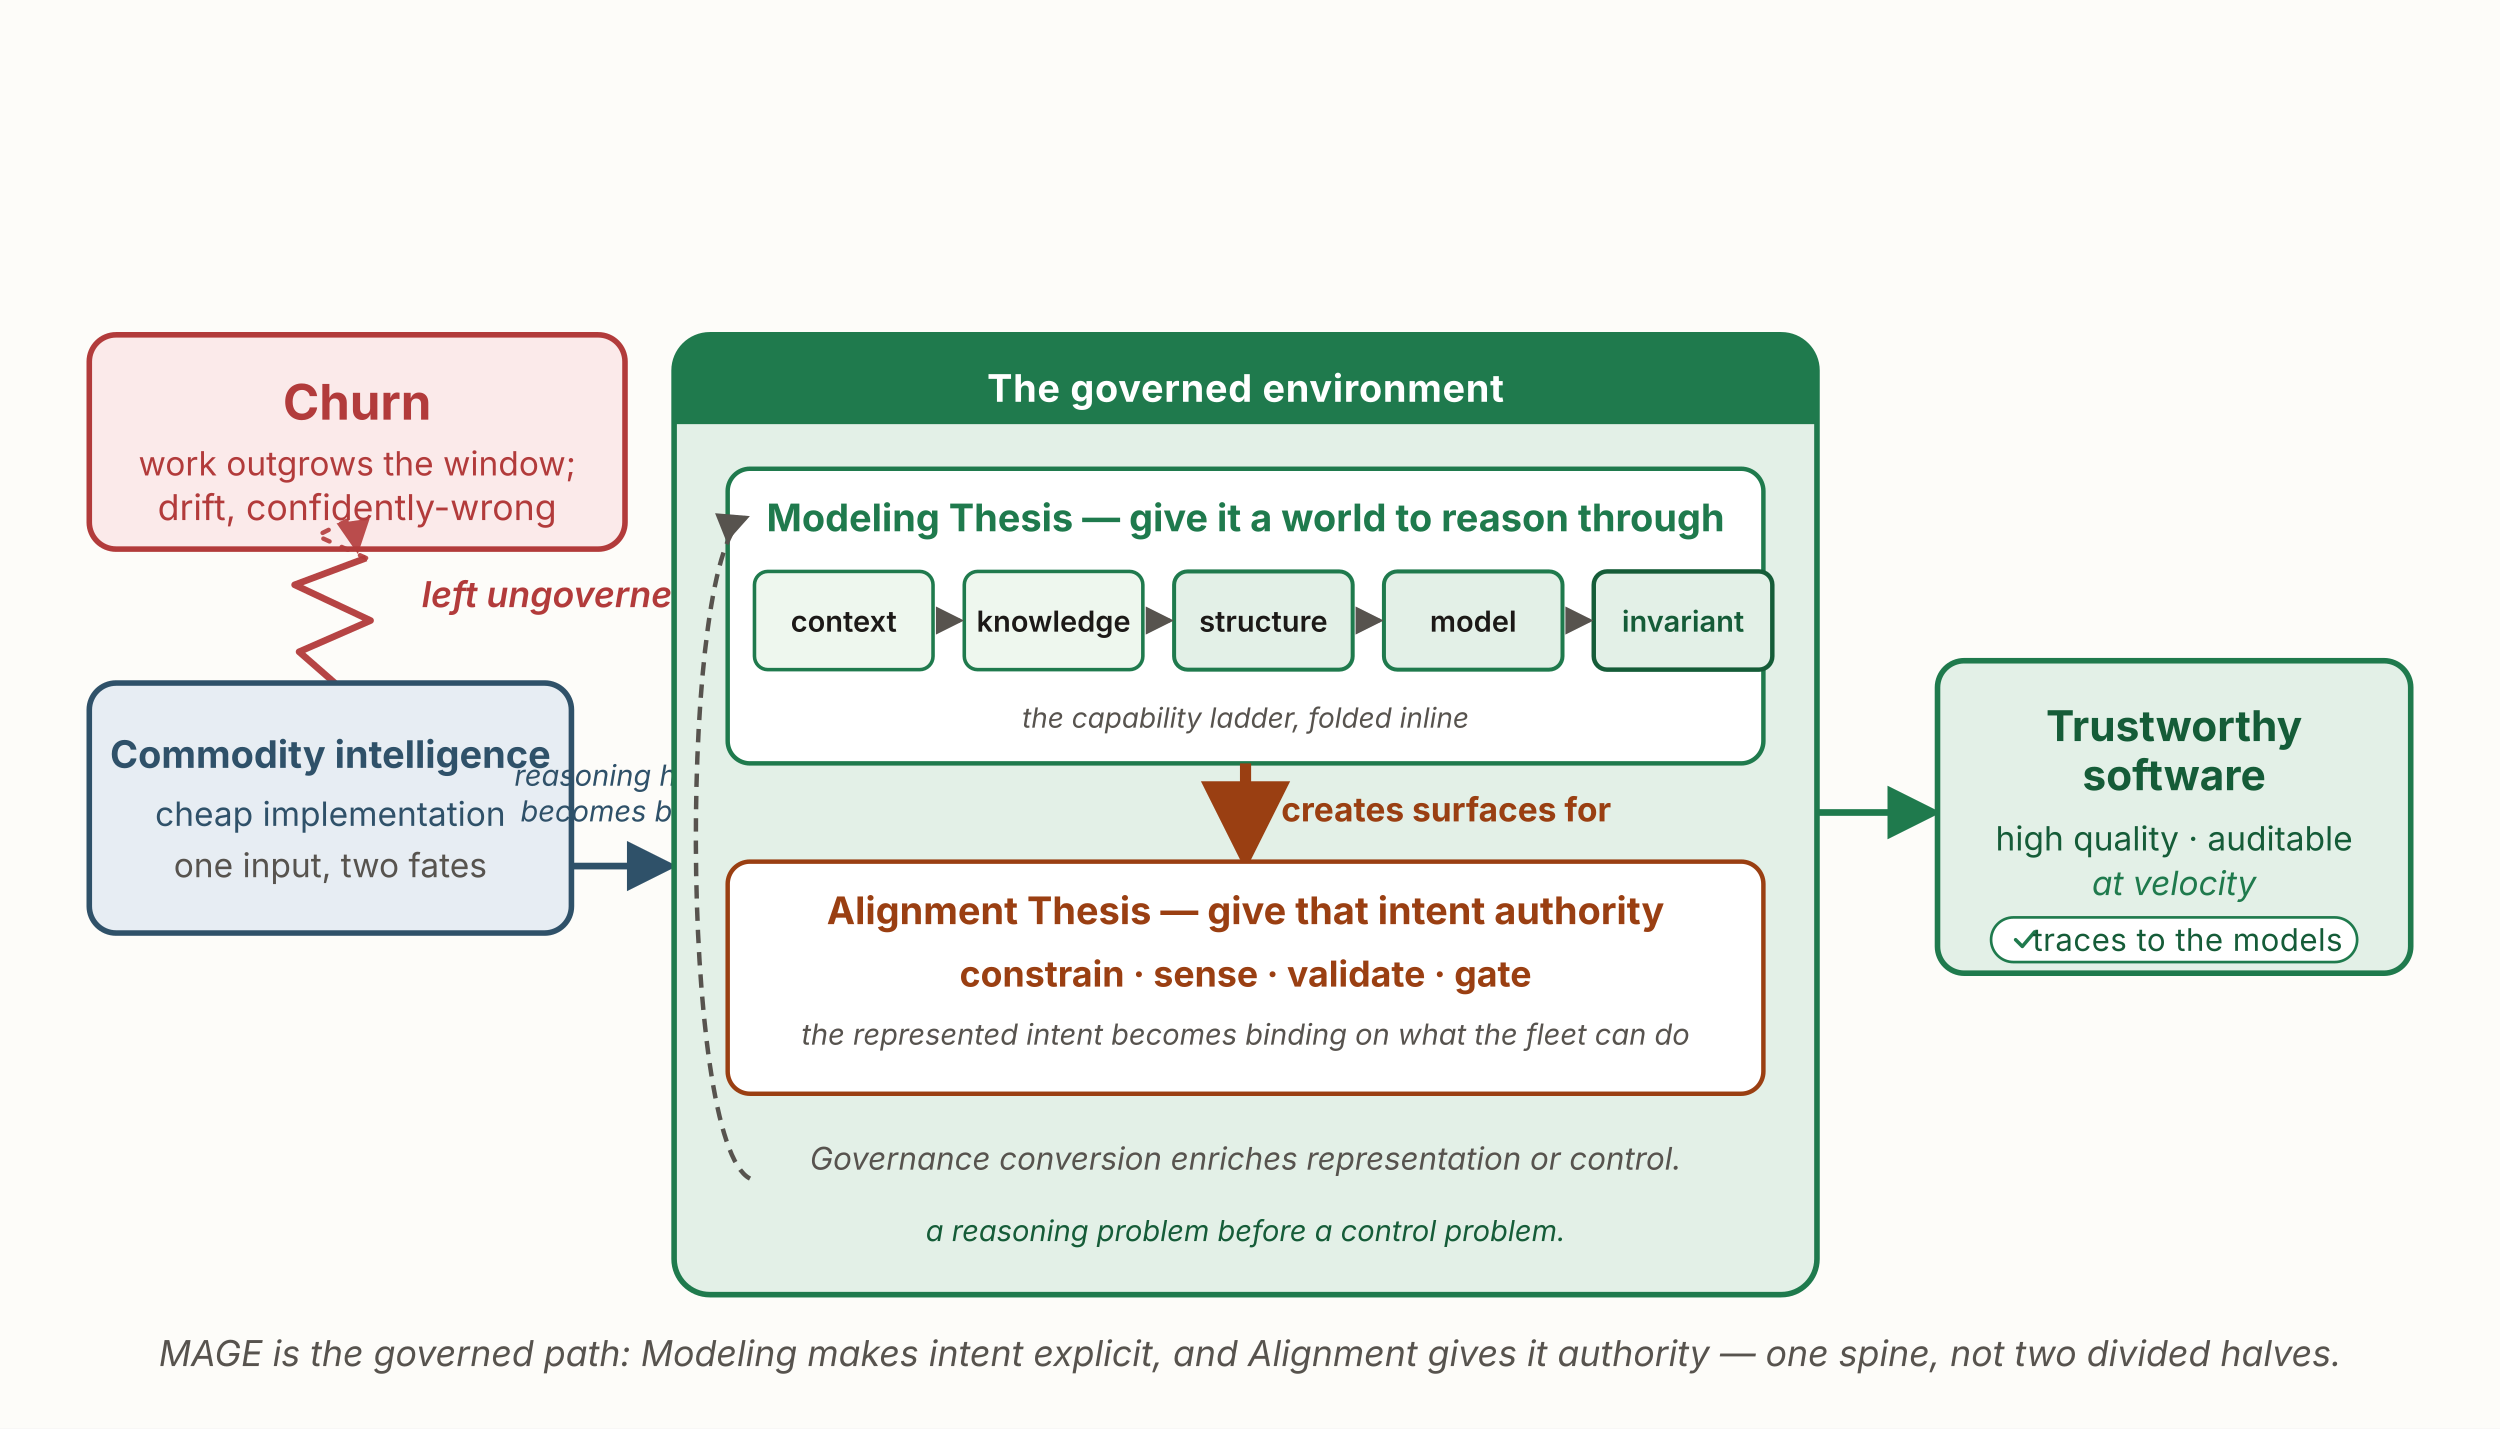
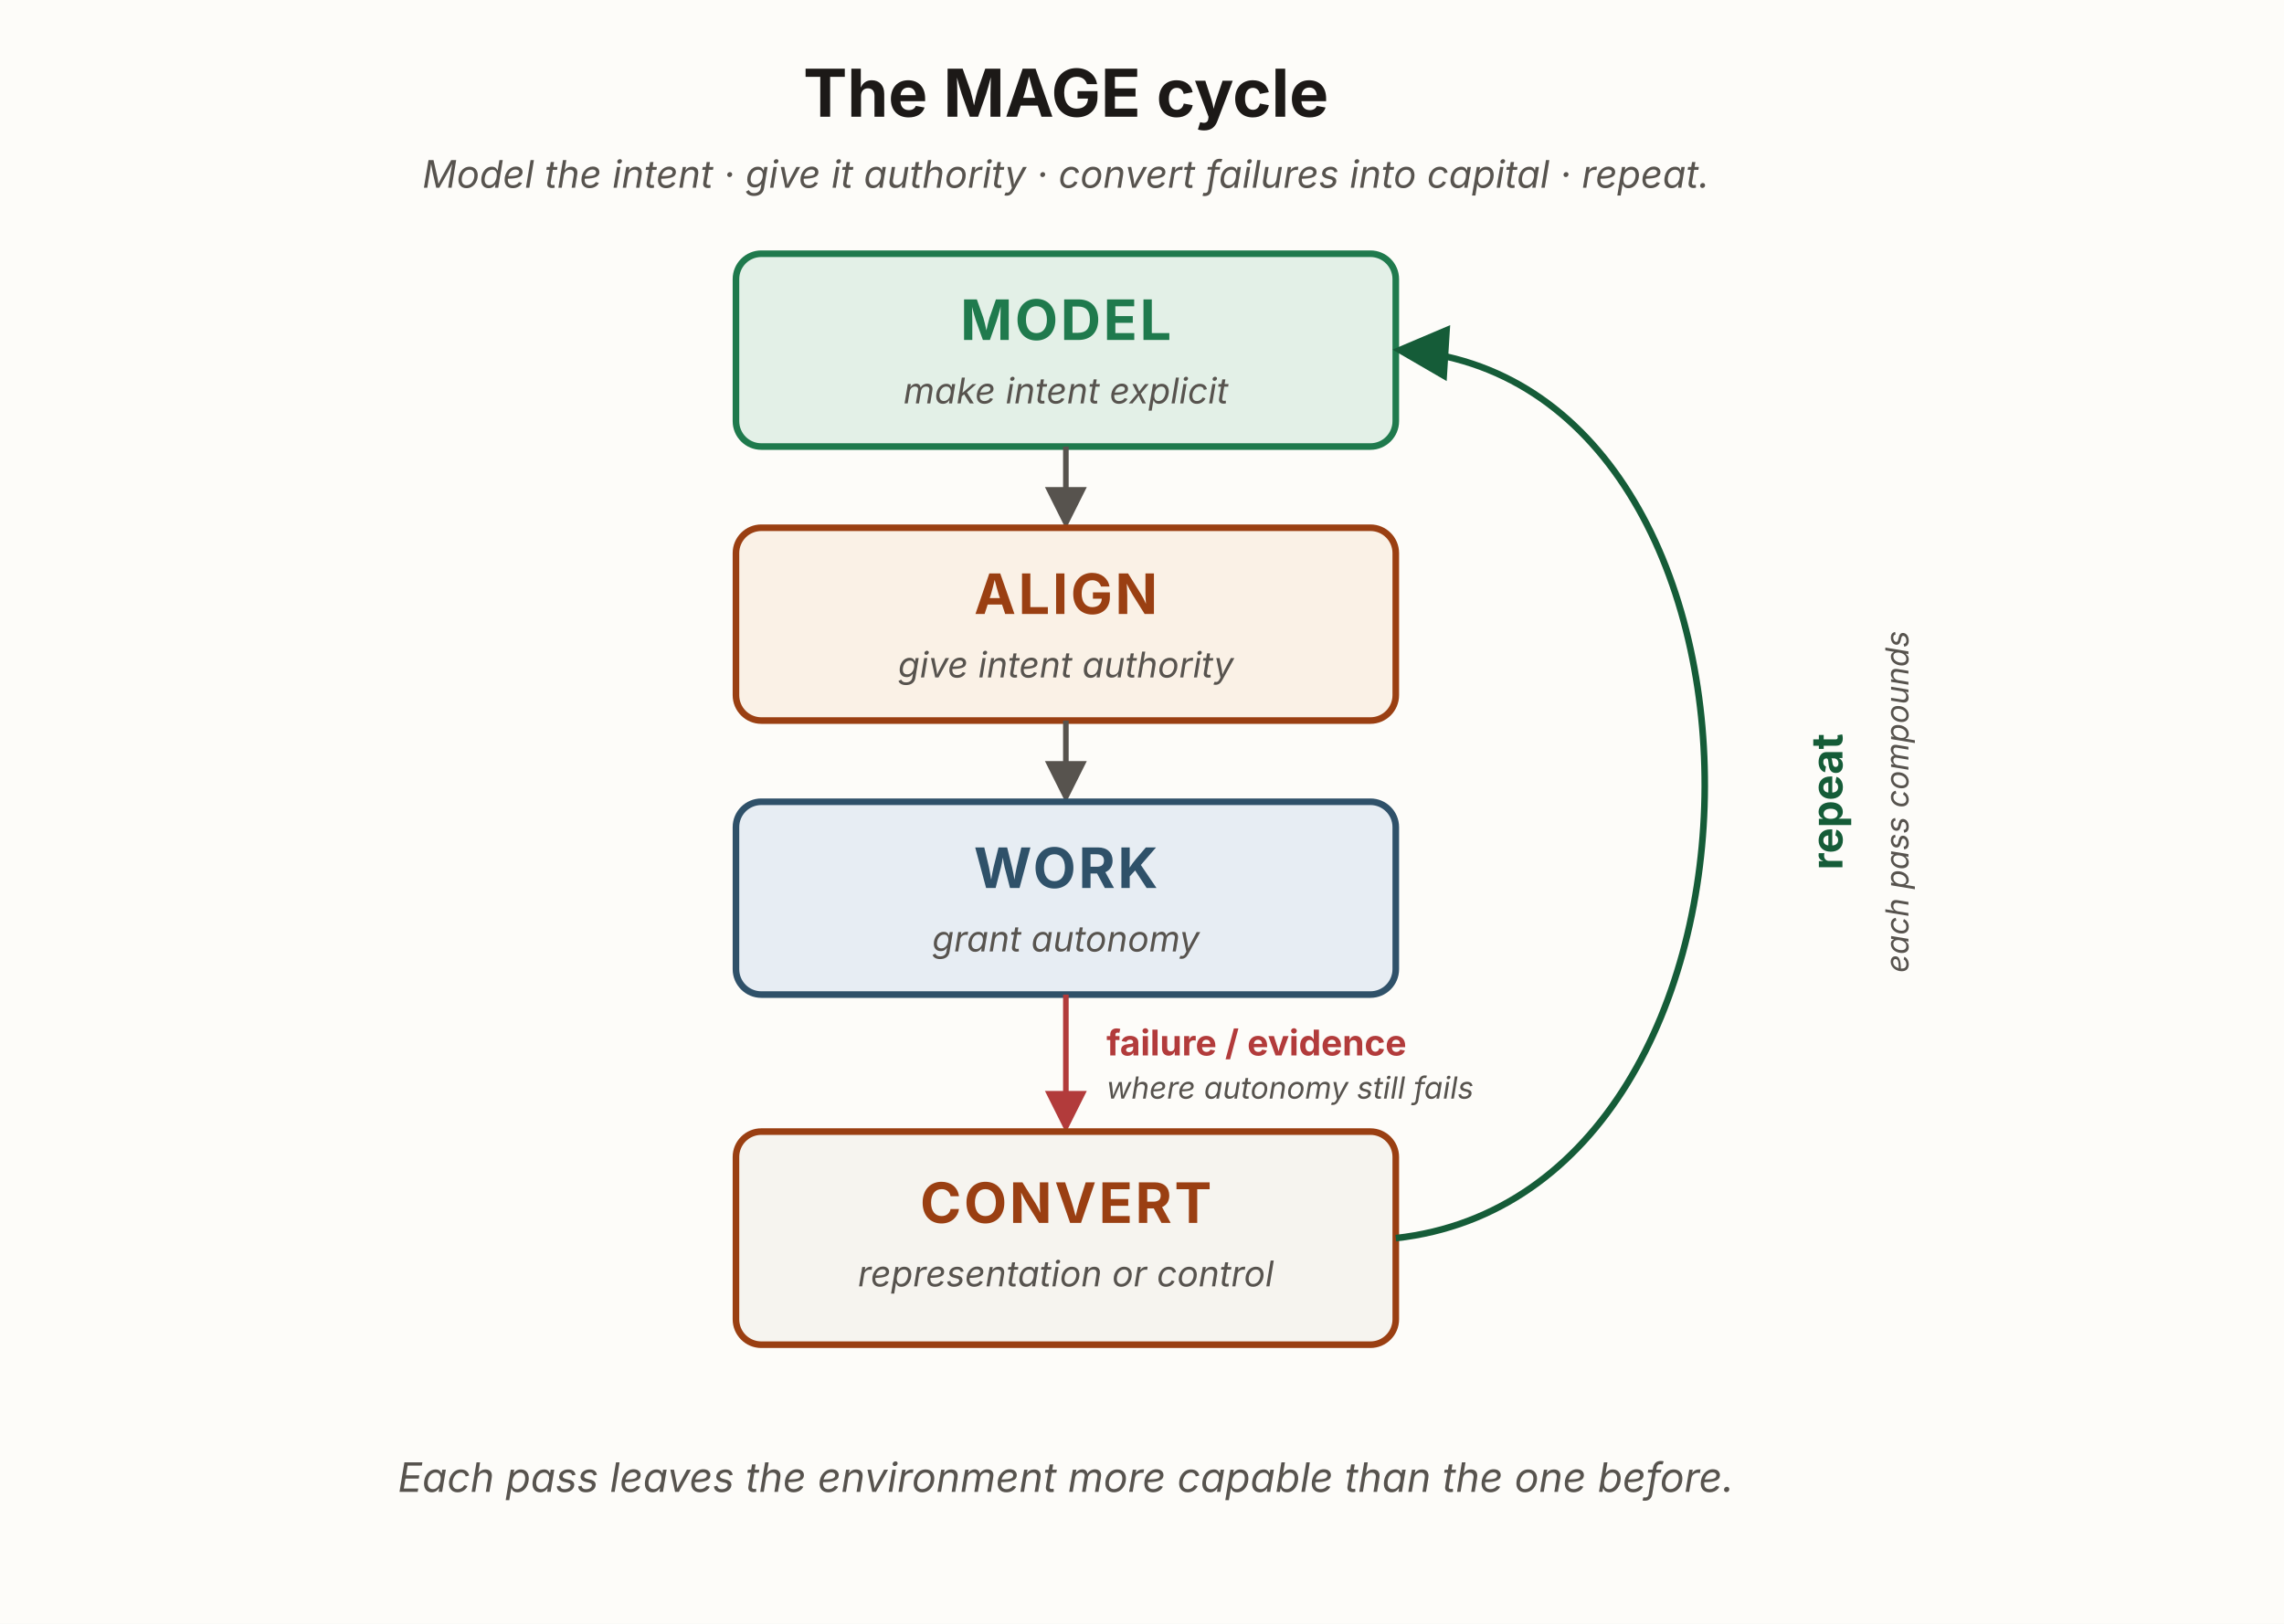
- <svg xmlns="http://www.w3.org/2000/svg" viewBox="0 0 1120 640" width="1120" height="640" role="group" aria-labelledby="mg-title mg-desc" font-family="'Source Sans 3', -apple-system, 'Segoe UI', sans-serif">
+ <svg xmlns="http://www.w3.org/2000/svg" viewBox="0 0 900 640" width="900" height="640" role="group" aria-labelledby="mc-title mc-desc" font-family="'Source Sans 3', -apple-system, 'Segoe UI', sans-serif">
  <defs>
-     <marker id="mg-ah-red" viewBox="0 0 10 10" refX="8.5" refY="5" markerWidth="7.5" markerHeight="7.5" orient="auto-start-reverse">
-       <path d="M0 0 L10 5 L0 10 z" fill="#b23b3b" />
+     <marker id="mc-ah-mut" viewBox="0 0 10 10" refX="8.5" refY="5" markerWidth="7.5" markerHeight="7.5" orient="auto-start-reverse">
+       <path d="M0,0 L10,5 L0,10 z" fill="#57534e" />
    </marker>
-     <marker id="mg-ah-green" viewBox="0 0 10 10" refX="8.5" refY="5" markerWidth="8" markerHeight="8" orient="auto-start-reverse">
-       <path d="M0 0 L10 5 L0 10 z" fill="#1f7a4d" />
+     <marker id="mc-ah-red" viewBox="0 0 10 10" refX="8.5" refY="5" markerWidth="7.5" markerHeight="7.5" orient="auto-start-reverse">
+       <path d="M0,0 L10,5 L0,10 z" fill="#b23b3b" />
    </marker>
-     <marker id="mg-ah-navy" viewBox="0 0 10 10" refX="8.5" refY="5" markerWidth="7.5" markerHeight="7.5" orient="auto-start-reverse">
-       <path d="M0 0 L10 5 L0 10 z" fill="#2f5169" />
-     </marker>
-     <marker id="mg-ah-rust" viewBox="0 0 10 10" refX="8.5" refY="5" markerWidth="8" markerHeight="8" orient="auto-start-reverse">
-       <path d="M0 0 L10 5 L0 10 z" fill="#9a3f12" />
-     </marker>
-     <marker id="mg-ah-mut" viewBox="0 0 10 10" refX="8.5" refY="5" markerWidth="7" markerHeight="7" orient="auto-start-reverse">
-       <path d="M0 0 L10 5 L0 10 z" fill="#57534e" />
+     <marker id="mc-ah-green" viewBox="0 0 10 10" refX="8.5" refY="5" markerWidth="8.5" markerHeight="8.5" orient="auto-start-reverse">
+       <path d="M0,0 L10,5 L0,10 z" fill="#155c38" />
    </marker>
  </defs>
-   <rect x="0" y="0" width="1120" height="640" fill="#fdfcf9" />
-   <rect x="40" y="150" width="240" height="96" rx="12" fill="#fbeaea" stroke="#b23b3b" stroke-width="2.5" />
-   <text x="160" y="188" text-anchor="middle" font-size="22" font-weight="700" fill="#b23b3b">Churn</text>
-   <text x="160" y="213" text-anchor="middle" font-size="15" fill="#b23b3b">work outgrows the window;</text>
-   <text x="160" y="233" text-anchor="middle" font-size="16" fill="#b23b3b">drift, confidently-wrong</text>
-   <path d="M150 306 L134 292 L166 278 L132 262 L164 250" fill="none" stroke="#b23b3b" stroke-width="3" stroke-linejoin="round" opacity="0.95" />
-   <path d="M164 250 L142 240 L158 232 L160 246" fill="none" stroke="#b23b3b" stroke-width="2" stroke-dasharray="3 6" stroke-linecap="round" marker-end="url(#mg-ah-red)" opacity="0.9" />
-   <text x="250" y="272" text-anchor="middle" font-size="16" font-style="italic" fill="#b23b3b" font-weight="600">left ungoverned</text>
-   <rect x="40" y="306" width="216" height="112" rx="12" fill="#e7edf3" stroke="#2f5169" stroke-width="2.5" />
-   <text x="148" y="344" text-anchor="middle" font-size="17" font-weight="700" fill="#2f5169">Commodity intelligence</text>
-   <text x="148" y="370" text-anchor="middle" font-size="15" fill="#2f5169">cheap implementation</text>
-   <text x="148" y="393" text-anchor="middle" font-size="15" fill="#57534e">one input, two fates</text>
-   <text x="286" y="352" text-anchor="middle" font-size="13" font-style="italic" fill="#2f5169">reasoning horizon</text>
-   <text x="286" y="368" text-anchor="middle" font-size="13" font-style="italic" fill="#2f5169">becomes binding</text>
-   <path d="M256 388 L300 388" fill="none" stroke="#2f5169" stroke-width="3" marker-end="url(#mg-ah-navy)" />
-   <rect x="302" y="150" width="512" height="430" rx="16" fill="#e3f0e7" stroke="#1f7a4d" stroke-width="2.5" />
-   <path d="M302 166 a16 16 0 0 1 16 -16 h480 a16 16 0 0 1 16 16 v24 h-512 z" fill="#1f7a4d" />
-   <text x="558" y="180" text-anchor="middle" font-size="17" font-weight="700" fill="#ffffff" letter-spacing="0.3">The governed environment</text>
-   <rect x="326" y="210" width="464" height="132" rx="10" fill="#ffffff" stroke="#1f7a4d" stroke-width="2" />
-   <text x="558" y="238" text-anchor="middle" font-size="17" font-weight="700" fill="#1f7a4d">Modeling Thesis — give it a world to reason through</text>
-   <g>
-     <rect x="338" y="256" width="80" height="44" rx="6" fill="#eef7ee" stroke="#1f7a4d" stroke-width="1.6" />
-     <text x="378" y="283" text-anchor="middle" font-size="13" font-weight="600" fill="#1c1917">context</text>
-     <rect x="432" y="256" width="80" height="44" rx="6" fill="#eef7ee" stroke="#1f7a4d" stroke-width="1.6" />
-     <text x="472" y="283" text-anchor="middle" font-size="13" font-weight="600" fill="#1c1917">knowledge</text>
-     <rect x="526" y="256" width="80" height="44" rx="6" fill="#e3f0e7" stroke="#1f7a4d" stroke-width="1.8" />
-     <text x="566" y="283" text-anchor="middle" font-size="13" font-weight="600" fill="#1c1917">structure</text>
-     <rect x="620" y="256" width="80" height="44" rx="6" fill="#e3f0e7" stroke="#1f7a4d" stroke-width="1.8" />
-     <text x="660" y="283" text-anchor="middle" font-size="13" font-weight="600" fill="#1c1917">model</text>
-     <rect x="714" y="256" width="80" height="44" rx="6" fill="#e3f0e7" stroke="#155c38" stroke-width="2" />
-     <text x="754" y="283" text-anchor="middle" font-size="13" font-weight="600" fill="#155c38">invariant</text>
-     <g stroke="#57534e" stroke-width="1.8" fill="none">
-       <path d="M420 278 L430 278" marker-end="url(#mg-ah-mut)" />
-       <path d="M514 278 L524 278" marker-end="url(#mg-ah-mut)" />
-       <path d="M608 278 L618 278" marker-end="url(#mg-ah-mut)" />
-       <path d="M702 278 L712 278" marker-end="url(#mg-ah-mut)" />
-     </g>
-     <text x="558" y="326" text-anchor="middle" font-size="12.5" font-style="italic" fill="#57534e">the capability ladder, folded inline</text>
-   </g>
-   <path d="M558 342 L558 384" fill="none" stroke="#9a3f12" stroke-width="5" marker-end="url(#mg-ah-rust)" />
-   <text x="574" y="368" text-anchor="start" font-size="15" font-weight="700" fill="#9a3f12">creates surfaces for</text>
-   <rect x="326" y="386" width="464" height="104" rx="10" fill="#ffffff" stroke="#9a3f12" stroke-width="2" />
-   <text x="558" y="414" text-anchor="middle" font-size="17" font-weight="700" fill="#9a3f12">Alignment Thesis — give that intent authority</text>
-   <text x="558" y="442" text-anchor="middle" font-size="16" font-weight="700" fill="#9a3f12">constrain · sense · validate · gate</text>
-   <text x="558" y="468" text-anchor="middle" font-size="13" font-style="italic" fill="#57534e">the represented intent becomes binding on what the fleet can do</text>
-   <path d="M336 528 C304 512 304 244 334 232" fill="none" stroke="#57534e" stroke-width="2" stroke-dasharray="6 4" marker-end="url(#mg-ah-mut)" />
-   <text x="558" y="524" text-anchor="middle" font-size="14" font-style="italic" fill="#57534e">Governance conversion enriches representation or control.</text>
-   <text x="558" y="556" text-anchor="middle" font-size="13" font-style="italic" fill="#155c38">a reasoning problem before a control problem.</text>
-   <path d="M814 364 L866 364" fill="none" stroke="#1f7a4d" stroke-width="3" marker-end="url(#mg-ah-green)" />
-   <rect x="868" y="296" width="212" height="140" rx="12" fill="#e3f0e7" stroke="#1f7a4d" stroke-width="2.5" />
-   <text x="974" y="332" text-anchor="middle" font-size="19" font-weight="700" fill="#155c38">Trustworthy</text>
-   <text x="974" y="354" text-anchor="middle" font-size="19" font-weight="700" fill="#155c38">software</text>
-   <text x="974" y="381" text-anchor="middle" font-size="15" fill="#155c38">high quality · auditable</text>
-   <text x="974" y="401" text-anchor="middle" font-size="15" font-style="italic" fill="#1f7a4d">at velocity</text>
-   <rect x="892" y="411" width="164" height="20" rx="10" fill="#ffffff" stroke="#1f7a4d" stroke-width="1.2" />
-   <path d="M903 421 l3 3 l5.5 -6.5" fill="none" stroke="#1f7a4d" stroke-width="1.6" stroke-linecap="round" stroke-linejoin="round" />
-   <text x="980" y="426" text-anchor="middle" font-size="14" fill="#155c38" letter-spacing="0.2">traces to the models</text>
-   <text x="560" y="612" text-anchor="middle" font-size="16" font-style="italic" fill="#57534e">MAGE is the governed path: Modeling makes intent explicit, and Alignment gives it authority — one spine, not two divided halves.</text>
+   <rect x="0" y="0" width="900" height="640" fill="#fdfcf9" />
+   <text x="420" y="46" text-anchor="middle" font-size="26" font-weight="700" fill="#1c1917">The MAGE cycle</text>
+   <text x="420" y="74" text-anchor="middle" font-size="15" font-style="italic" fill="#57534e">Model the intent · give it authority · convert failures into capital · repeat.</text>
+   <rect x="290" y="100" width="260" height="76" rx="10" fill="#e3f0e7" stroke="#1f7a4d" stroke-width="2.6" />
+   <text x="420" y="134" text-anchor="middle" font-size="22" font-weight="700" letter-spacing="1" fill="#1f7a4d">MODEL</text>
+   <text x="420" y="159" text-anchor="middle" font-size="14" font-style="italic" fill="#57534e">make intent explicit</text>
+   <path d="M420,176 L420,206" fill="none" stroke="#57534e" stroke-width="2.2" marker-end="url(#mc-ah-mut)" />
+   <rect x="290" y="208" width="260" height="76" rx="10" fill="#faf1e6" stroke="#9a3f12" stroke-width="2.6" />
+   <text x="420" y="242" text-anchor="middle" font-size="22" font-weight="700" letter-spacing="1" fill="#9a3f12">ALIGN</text>
+   <text x="420" y="267" text-anchor="middle" font-size="14" font-style="italic" fill="#57534e">give intent authority</text>
+   <path d="M420,284 L420,314" fill="none" stroke="#57534e" stroke-width="2.2" marker-end="url(#mc-ah-mut)" />
+   <rect x="290" y="316" width="260" height="76" rx="10" fill="#e7edf3" stroke="#2f5169" stroke-width="2.6" />
+   <text x="420" y="350" text-anchor="middle" font-size="22" font-weight="700" letter-spacing="1" fill="#2f5169">WORK</text>
+   <text x="420" y="375" text-anchor="middle" font-size="14" font-style="italic" fill="#57534e">grant autonomy</text>
+   <path d="M420,392 L420,444" fill="none" stroke="#b23b3b" stroke-width="2.2" marker-end="url(#mc-ah-red)" />
+   <text x="436" y="416" text-anchor="start" font-size="14" font-weight="700" fill="#b23b3b">failure / evidence</text>
+   <text x="436" y="433" text-anchor="start" font-size="12" font-style="italic" fill="#57534e">where autonomy still fails</text>
+   <rect x="290" y="446" width="260" height="84" rx="10" fill="#f6f4ef" stroke="#9a3f12" stroke-width="2.6" />
+   <text x="420" y="482" text-anchor="middle" font-size="22" font-weight="700" letter-spacing="1" fill="#9a3f12">CONVERT</text>
+   <text x="420" y="507" text-anchor="middle" font-size="14" font-style="italic" fill="#57534e">representation or control</text>
+   <path d="M550,488 C712,470 712,148 552,138" fill="none" stroke="#155c38" stroke-width="2.6" marker-end="url(#mc-ah-green)" />
+   <text transform="rotate(-90 726 316)" x="726" y="316" text-anchor="middle" font-size="17" font-weight="700" fill="#155c38">repeat</text>
+   <text transform="rotate(-90 752 316)" x="752" y="316" text-anchor="middle" font-size="12.5" font-style="italic" fill="#57534e">each pass compounds</text>
+   <text x="420" y="588" text-anchor="middle" font-size="16" font-style="italic" fill="#57534e">Each pass leaves the environment more capable than the one before.</text>
</svg>
